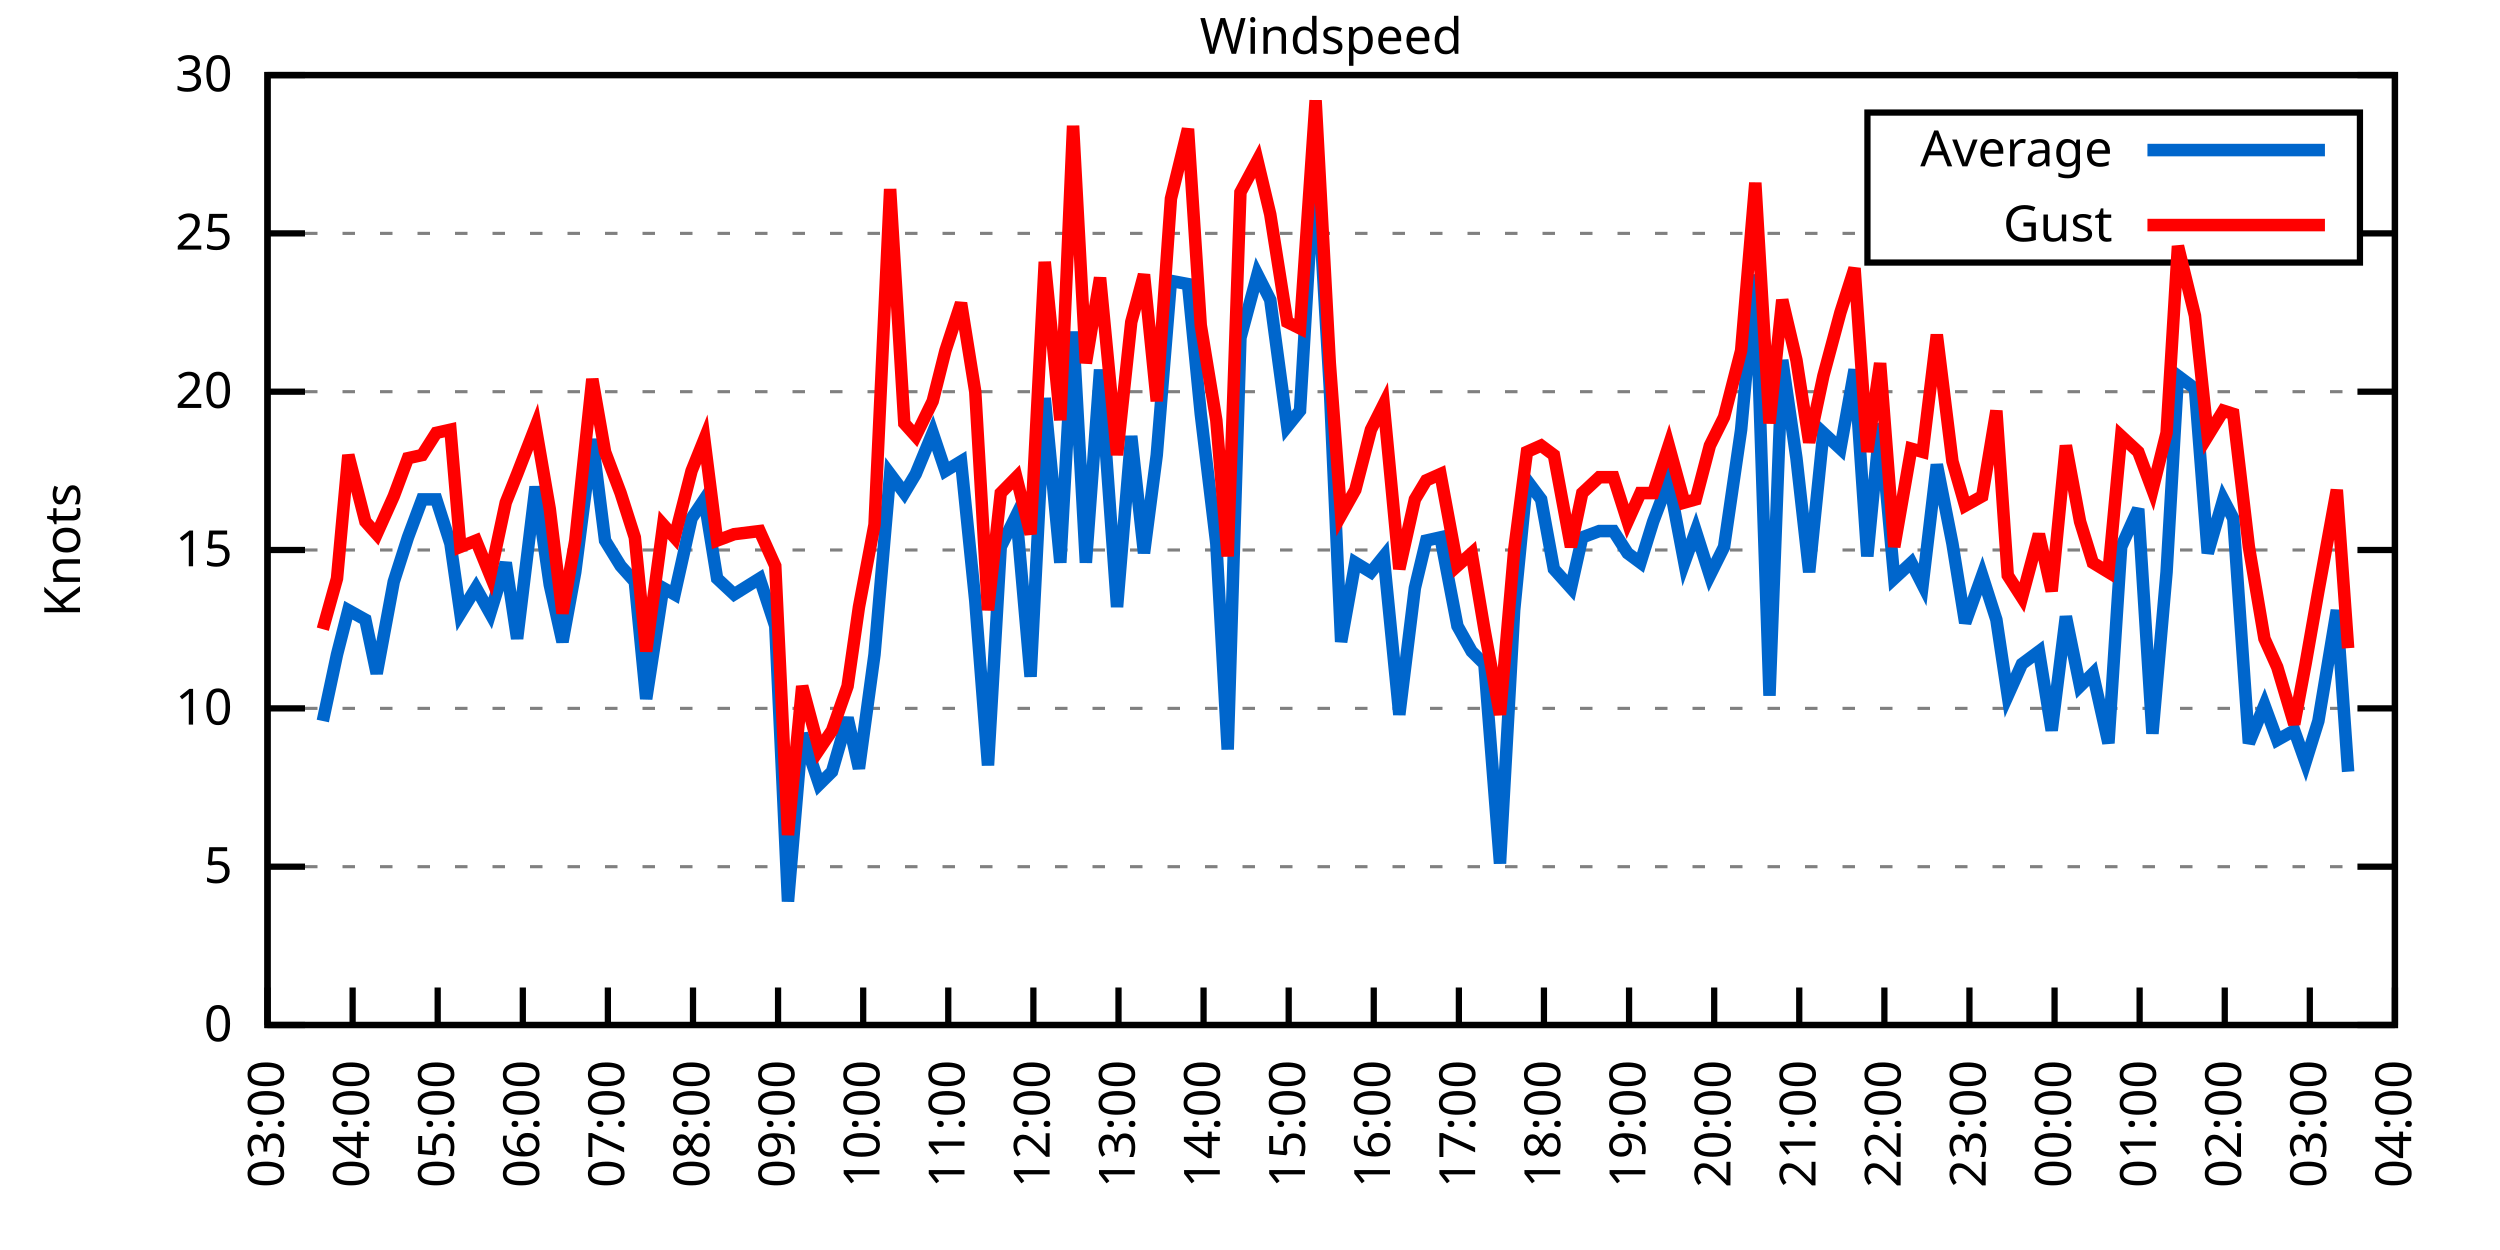
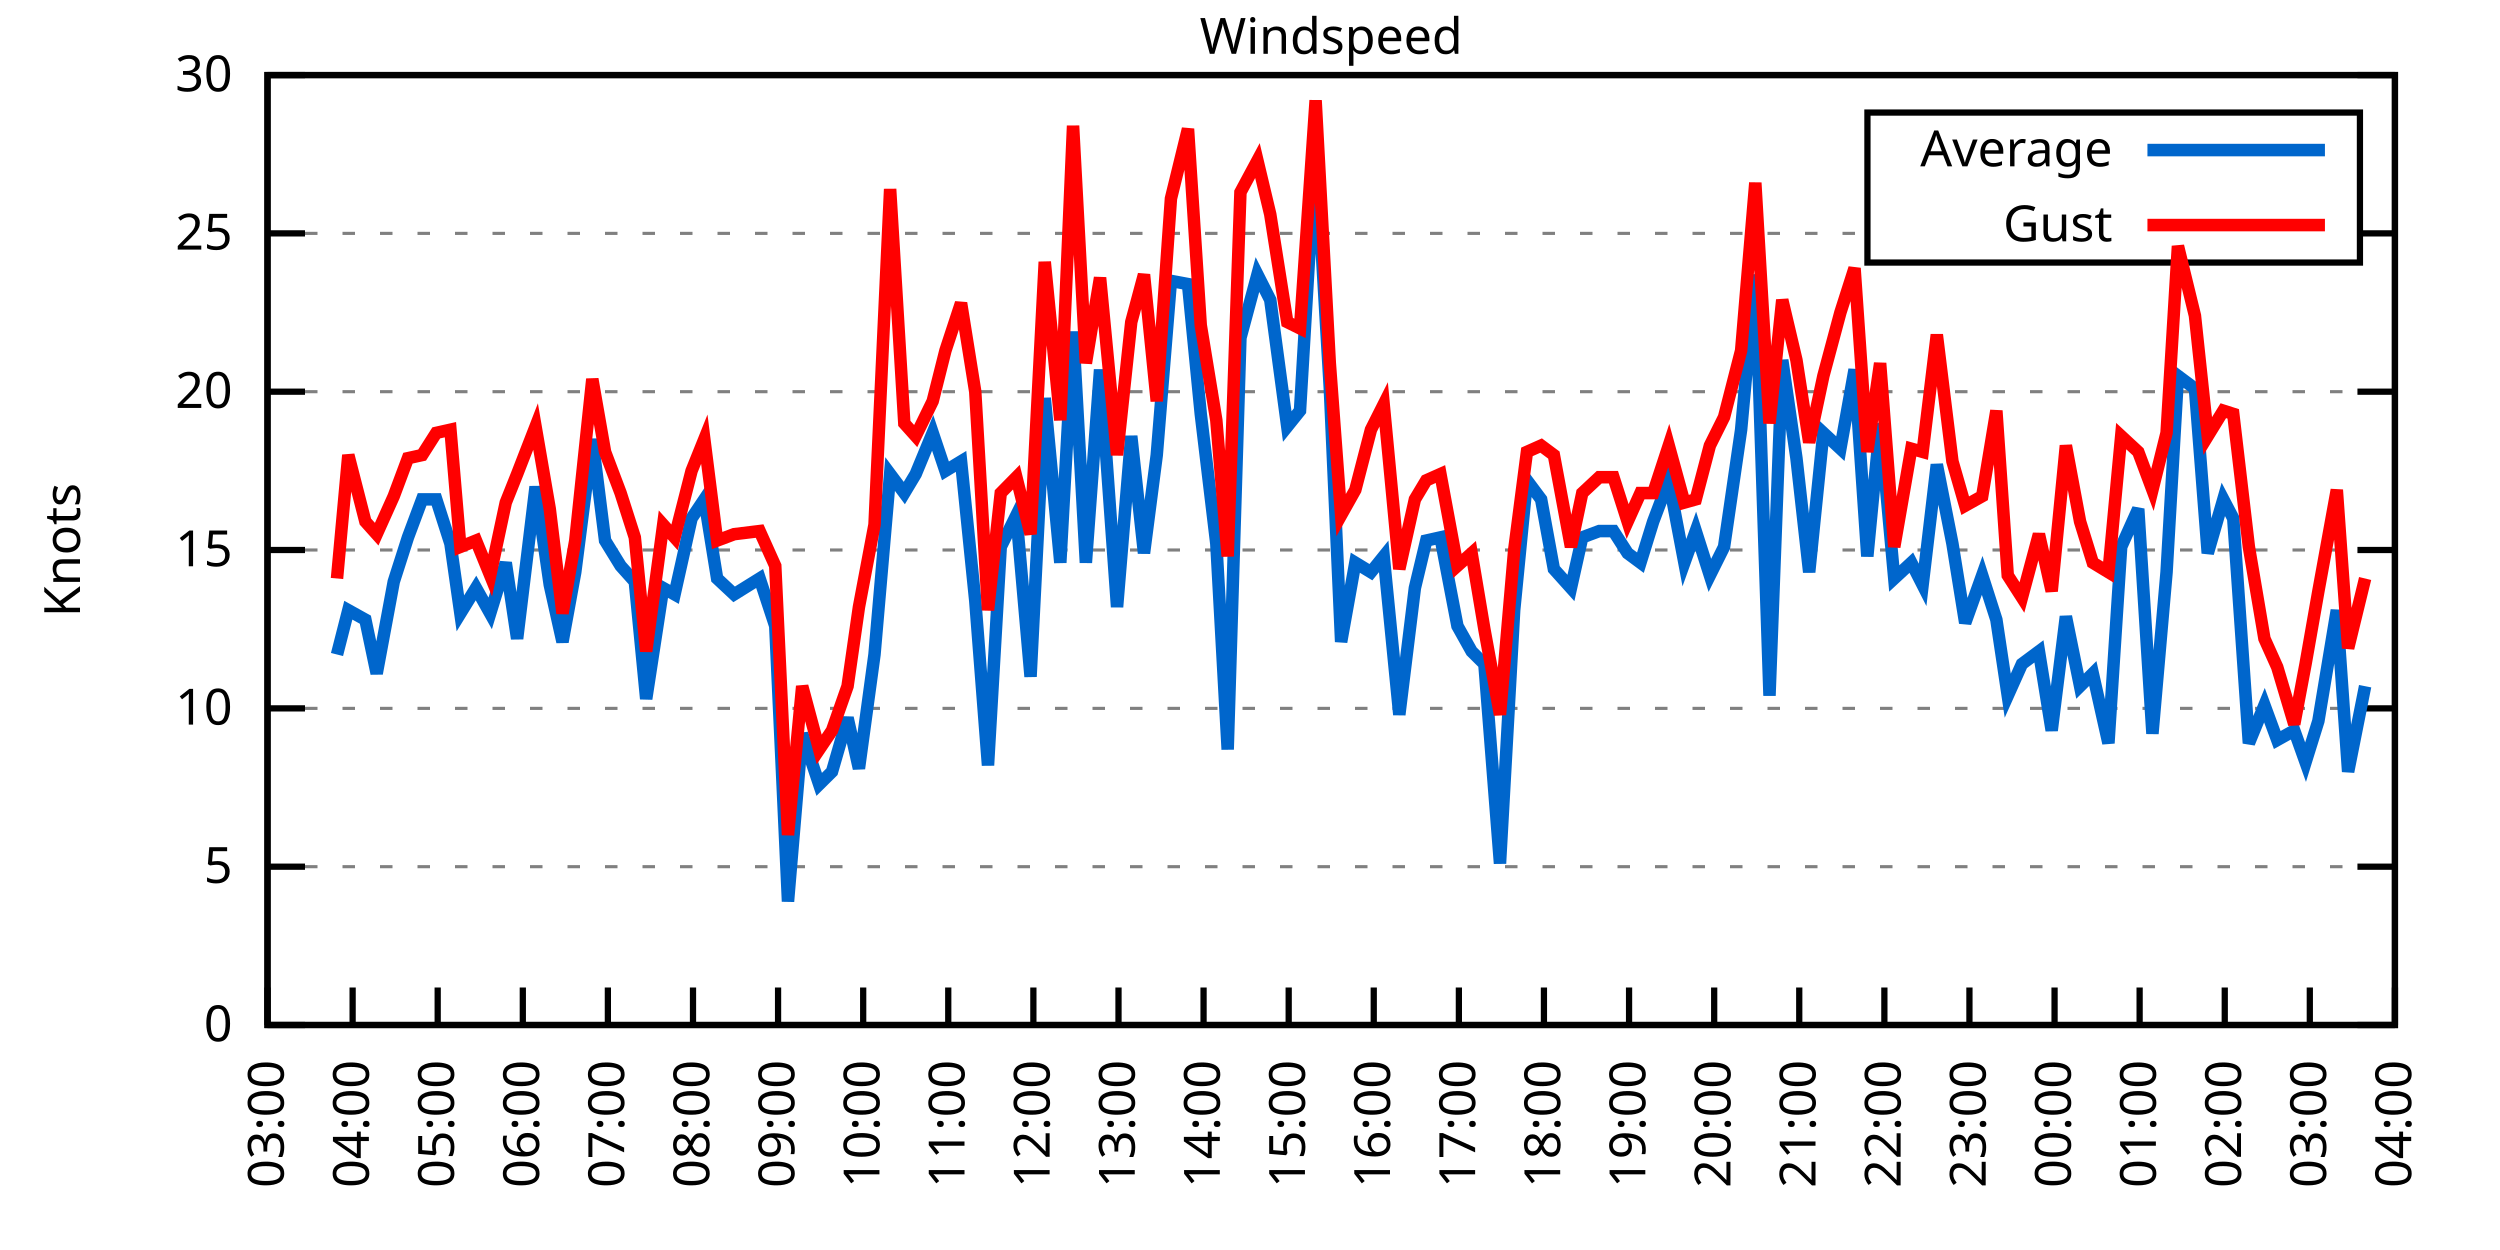
<svg xmlns="http://www.w3.org/2000/svg" xmlns:xlink="http://www.w3.org/1999/xlink" width="400" height="200" viewBox="0 0 400 200">
  <g id="gnuplot_canvas">
    <rect x="0" y="0" width="400" height="200" fill="none" />
    <defs>
      <circle id="gpDot" r="0.5" stroke-width="0.5" stroke="currentColor" />
      <path id="gpPt0" stroke-width="0.333" stroke="currentColor" d="M-1,0 h2 M0,-1 v2" />
      <path id="gpPt1" stroke-width="0.333" stroke="currentColor" d="M-1,-1 L1,1 M1,-1 L-1,1" />
      <path id="gpPt2" stroke-width="0.333" stroke="currentColor" d="M-1,0 L1,0 M0,-1 L0,1 M-1,-1 L1,1 M-1,1 L1,-1" />
      <rect id="gpPt3" stroke-width="0.333" stroke="currentColor" x="-1" y="-1" width="2" height="2" />
      <rect id="gpPt4" stroke-width="0.333" stroke="currentColor" fill="currentColor" x="-1" y="-1" width="2" height="2" />
      <circle id="gpPt5" stroke-width="0.333" stroke="currentColor" cx="0" cy="0" r="1" />
      <use xlink:href="#gpPt5" id="gpPt6" fill="currentColor" stroke="none" />
      <path id="gpPt7" stroke-width="0.333" stroke="currentColor" d="M0,-1.33 L-1.33,0.67 L1.33,0.67 z" />
      <use xlink:href="#gpPt7" id="gpPt8" fill="currentColor" stroke="none" />
      <use xlink:href="#gpPt7" id="gpPt9" stroke="currentColor" transform="rotate(180)" />
      <use xlink:href="#gpPt9" id="gpPt10" fill="currentColor" stroke="none" />
      <use xlink:href="#gpPt3" id="gpPt11" stroke="currentColor" transform="rotate(45)" />
      <use xlink:href="#gpPt11" id="gpPt12" fill="currentColor" stroke="none" />
      <path id="gpPt13" stroke-width="0.333" stroke="currentColor" d="M0,1.330 L1.265,0.411 L0.782,-1.067 L-0.782,-1.076 L-1.265,0.411 z" />
      <use xlink:href="#gpPt13" id="gpPt14" fill="currentColor" stroke="none" />
      <filter id="textbox" filterUnits="objectBoundingBox" x="0" y="0" height="1" width="1">
        <feFlood flood-color="white" flood-opacity="1" result="bgnd" />
        <feComposite in="SourceGraphic" in2="bgnd" operator="atop" />
      </filter>
      <filter id="greybox" filterUnits="objectBoundingBox" x="0" y="0" height="1" width="1">
        <feFlood flood-color="lightgrey" flood-opacity="1" result="grey" />
        <feComposite in="SourceGraphic" in2="grey" operator="atop" />
      </filter>
    </defs>
    <g fill="none" color="white" stroke="currentColor" stroke-width="1.00" stroke-linecap="butt" stroke-linejoin="miter">
</g>
    <g fill="none" color="black" stroke="currentColor" stroke-width="1.00" stroke-linecap="butt" stroke-linejoin="miter">
      <g stroke="none" shape-rendering="crispEdges">
        <polygon fill="rgb(255, 255, 255)" points="42.80,164.00 383.18,164.00 383.18,12.02 42.80,12.02 " />
      </g>
    </g>
    <g fill="none" color="black" stroke="currentColor" stroke-width="1.00" stroke-linecap="butt" stroke-linejoin="miter">
</g>
    <g fill="none" color="black" stroke="black" stroke-width="0.50" stroke-linecap="butt" stroke-linejoin="miter">
</g>
    <g fill="none" color="gray" stroke="currentColor" stroke-width="0.50" stroke-linecap="butt" stroke-linejoin="miter">
      <path stroke="gray" stroke-dasharray="2,4" class="gridline" d="M42.80,164.00 L383.19,164.00  " />
    </g>
    <g fill="none" color="gray" stroke="gray" stroke-width="1.00" stroke-linecap="butt" stroke-linejoin="miter">
</g>
    <g fill="none" color="black" stroke="currentColor" stroke-width="1.00" stroke-linecap="butt" stroke-linejoin="miter">
      <path stroke="black" d="M42.80,164.00 L48.80,164.00 M383.19,164.00 L377.19,164.00  " />
      <g transform="translate(37.20,166.60)" stroke="none" fill="black" font-family="Sans" font-size="8.00" text-anchor="end">
        <text>
          <tspan font-family="Sans"> 0</tspan>
        </text>
      </g>
    </g>
    <g fill="none" color="black" stroke="currentColor" stroke-width="1.00" stroke-linecap="butt" stroke-linejoin="miter">
</g>
    <g fill="none" color="black" stroke="black" stroke-width="0.50" stroke-linecap="butt" stroke-linejoin="miter">
</g>
    <g fill="none" color="gray" stroke="currentColor" stroke-width="0.50" stroke-linecap="butt" stroke-linejoin="miter">
      <path stroke="gray" stroke-dasharray="2,4" class="gridline" d="M42.80,138.67 L383.19,138.67  " />
    </g>
    <g fill="none" color="gray" stroke="gray" stroke-width="1.00" stroke-linecap="butt" stroke-linejoin="miter">
</g>
    <g fill="none" color="black" stroke="currentColor" stroke-width="1.00" stroke-linecap="butt" stroke-linejoin="miter">
      <path stroke="black" d="M42.80,138.67 L48.80,138.67 M383.19,138.67 L377.19,138.67  " />
      <g transform="translate(37.20,141.27)" stroke="none" fill="black" font-family="Sans" font-size="8.00" text-anchor="end">
        <text>
          <tspan font-family="Sans"> 5</tspan>
        </text>
      </g>
    </g>
    <g fill="none" color="black" stroke="currentColor" stroke-width="1.00" stroke-linecap="butt" stroke-linejoin="miter">
</g>
    <g fill="none" color="black" stroke="black" stroke-width="0.50" stroke-linecap="butt" stroke-linejoin="miter">
</g>
    <g fill="none" color="gray" stroke="currentColor" stroke-width="0.50" stroke-linecap="butt" stroke-linejoin="miter">
      <path stroke="gray" stroke-dasharray="2,4" class="gridline" d="M42.80,113.34 L383.19,113.34  " />
    </g>
    <g fill="none" color="gray" stroke="gray" stroke-width="1.00" stroke-linecap="butt" stroke-linejoin="miter">
</g>
    <g fill="none" color="black" stroke="currentColor" stroke-width="1.00" stroke-linecap="butt" stroke-linejoin="miter">
      <path stroke="black" d="M42.80,113.34 L48.80,113.34 M383.19,113.34 L377.19,113.34  " />
      <g transform="translate(37.20,115.94)" stroke="none" fill="black" font-family="Sans" font-size="8.00" text-anchor="end">
        <text>
          <tspan font-family="Sans"> 10</tspan>
        </text>
      </g>
    </g>
    <g fill="none" color="black" stroke="currentColor" stroke-width="1.00" stroke-linecap="butt" stroke-linejoin="miter">
</g>
    <g fill="none" color="black" stroke="black" stroke-width="0.50" stroke-linecap="butt" stroke-linejoin="miter">
</g>
    <g fill="none" color="gray" stroke="currentColor" stroke-width="0.50" stroke-linecap="butt" stroke-linejoin="miter">
      <path stroke="gray" stroke-dasharray="2,4" class="gridline" d="M42.80,88.00 L383.19,88.00  " />
    </g>
    <g fill="none" color="gray" stroke="gray" stroke-width="1.00" stroke-linecap="butt" stroke-linejoin="miter">
</g>
    <g fill="none" color="black" stroke="currentColor" stroke-width="1.00" stroke-linecap="butt" stroke-linejoin="miter">
      <path stroke="black" d="M42.80,88.00 L48.80,88.00 M383.19,88.00 L377.19,88.00  " />
      <g transform="translate(37.20,90.60)" stroke="none" fill="black" font-family="Sans" font-size="8.00" text-anchor="end">
        <text>
          <tspan font-family="Sans"> 15</tspan>
        </text>
      </g>
    </g>
    <g fill="none" color="black" stroke="currentColor" stroke-width="1.00" stroke-linecap="butt" stroke-linejoin="miter">
</g>
    <g fill="none" color="black" stroke="black" stroke-width="0.50" stroke-linecap="butt" stroke-linejoin="miter">
</g>
    <g fill="none" color="gray" stroke="currentColor" stroke-width="0.50" stroke-linecap="butt" stroke-linejoin="miter">
      <path stroke="gray" stroke-dasharray="2,4" class="gridline" d="M42.80,62.67 L383.19,62.67  " />
    </g>
    <g fill="none" color="gray" stroke="gray" stroke-width="1.00" stroke-linecap="butt" stroke-linejoin="miter">
</g>
    <g fill="none" color="black" stroke="currentColor" stroke-width="1.00" stroke-linecap="butt" stroke-linejoin="miter">
      <path stroke="black" d="M42.80,62.67 L48.80,62.67 M383.19,62.67 L377.19,62.67  " />
      <g transform="translate(37.20,65.27)" stroke="none" fill="black" font-family="Sans" font-size="8.00" text-anchor="end">
        <text>
          <tspan font-family="Sans"> 20</tspan>
        </text>
      </g>
    </g>
    <g fill="none" color="black" stroke="currentColor" stroke-width="1.00" stroke-linecap="butt" stroke-linejoin="miter">
</g>
    <g fill="none" color="black" stroke="black" stroke-width="0.50" stroke-linecap="butt" stroke-linejoin="miter">
</g>
    <g fill="none" color="gray" stroke="currentColor" stroke-width="0.50" stroke-linecap="butt" stroke-linejoin="miter">
      <path stroke="gray" stroke-dasharray="2,4" class="gridline" d="M42.80,37.34 L298.79,37.34 M377.59,37.34 L383.19,37.34  " />
    </g>
    <g fill="none" color="gray" stroke="gray" stroke-width="1.00" stroke-linecap="butt" stroke-linejoin="miter">
</g>
    <g fill="none" color="black" stroke="currentColor" stroke-width="1.00" stroke-linecap="butt" stroke-linejoin="miter">
      <path stroke="black" d="M42.80,37.34 L48.80,37.34 M383.19,37.34 L377.19,37.34  " />
      <g transform="translate(37.20,39.94)" stroke="none" fill="black" font-family="Sans" font-size="8.00" text-anchor="end">
        <text>
          <tspan font-family="Sans"> 25</tspan>
        </text>
      </g>
    </g>
    <g fill="none" color="black" stroke="currentColor" stroke-width="1.00" stroke-linecap="butt" stroke-linejoin="miter">
</g>
    <g fill="none" color="black" stroke="black" stroke-width="0.50" stroke-linecap="butt" stroke-linejoin="miter">
</g>
    <g fill="none" color="gray" stroke="currentColor" stroke-width="0.50" stroke-linecap="butt" stroke-linejoin="miter">
      <path stroke="gray" stroke-dasharray="2,4" class="gridline" d="M42.80,12.01 L383.19,12.01  " />
    </g>
    <g fill="none" color="gray" stroke="gray" stroke-width="1.00" stroke-linecap="butt" stroke-linejoin="miter">
</g>
    <g fill="none" color="black" stroke="currentColor" stroke-width="1.00" stroke-linecap="butt" stroke-linejoin="miter">
      <path stroke="black" d="M42.80,12.01 L48.80,12.01 M383.19,12.01 L377.19,12.01  " />
      <g transform="translate(37.20,14.61)" stroke="none" fill="black" font-family="Sans" font-size="8.00" text-anchor="end">
        <text>
          <tspan font-family="Sans"> 30</tspan>
        </text>
      </g>
    </g>
    <g fill="none" color="black" stroke="currentColor" stroke-width="1.00" stroke-linecap="butt" stroke-linejoin="miter">
      <path stroke="black" d="M42.80,164.00 L42.80,158.00  " />
      <g transform="translate(45.40,169.60) rotate(270.00)" stroke="none" fill="black" font-family="Sans" font-size="8.00" text-anchor="end">
        <text>
          <tspan font-family="Sans">03:00</tspan>
        </text>
      </g>
    </g>
    <g fill="none" color="black" stroke="currentColor" stroke-width="1.00" stroke-linecap="butt" stroke-linejoin="miter">
      <path stroke="black" d="M56.42,164.00 L56.42,158.00  " />
      <g transform="translate(59.02,169.60) rotate(270.00)" stroke="none" fill="black" font-family="Sans" font-size="8.00" text-anchor="end">
        <text>
          <tspan font-family="Sans">04:00</tspan>
        </text>
      </g>
    </g>
    <g fill="none" color="black" stroke="currentColor" stroke-width="1.00" stroke-linecap="butt" stroke-linejoin="miter">
      <path stroke="black" d="M70.03,164.00 L70.03,158.00  " />
      <g transform="translate(72.63,169.60) rotate(270.00)" stroke="none" fill="black" font-family="Sans" font-size="8.00" text-anchor="end">
        <text>
          <tspan font-family="Sans">05:00</tspan>
        </text>
      </g>
    </g>
    <g fill="none" color="black" stroke="currentColor" stroke-width="1.00" stroke-linecap="butt" stroke-linejoin="miter">
      <path stroke="black" d="M83.65,164.00 L83.65,158.00  " />
      <g transform="translate(86.25,169.60) rotate(270.00)" stroke="none" fill="black" font-family="Sans" font-size="8.00" text-anchor="end">
        <text>
          <tspan font-family="Sans">06:00</tspan>
        </text>
      </g>
    </g>
    <g fill="none" color="black" stroke="currentColor" stroke-width="1.00" stroke-linecap="butt" stroke-linejoin="miter">
      <path stroke="black" d="M97.26,164.00 L97.26,158.00  " />
      <g transform="translate(99.86,169.60) rotate(270.00)" stroke="none" fill="black" font-family="Sans" font-size="8.00" text-anchor="end">
        <text>
          <tspan font-family="Sans">07:00</tspan>
        </text>
      </g>
    </g>
    <g fill="none" color="black" stroke="currentColor" stroke-width="1.00" stroke-linecap="butt" stroke-linejoin="miter">
      <path stroke="black" d="M110.88,164.00 L110.88,158.00  " />
      <g transform="translate(113.48,169.60) rotate(270.00)" stroke="none" fill="black" font-family="Sans" font-size="8.00" text-anchor="end">
        <text>
          <tspan font-family="Sans">08:00</tspan>
        </text>
      </g>
    </g>
    <g fill="none" color="black" stroke="currentColor" stroke-width="1.00" stroke-linecap="butt" stroke-linejoin="miter">
      <path stroke="black" d="M124.49,164.00 L124.49,158.00  " />
      <g transform="translate(127.09,169.60) rotate(270.00)" stroke="none" fill="black" font-family="Sans" font-size="8.00" text-anchor="end">
        <text>
          <tspan font-family="Sans">09:00</tspan>
        </text>
      </g>
    </g>
    <g fill="none" color="black" stroke="currentColor" stroke-width="1.00" stroke-linecap="butt" stroke-linejoin="miter">
      <path stroke="black" d="M138.11,164.00 L138.11,158.00  " />
      <g transform="translate(140.71,169.60) rotate(270.00)" stroke="none" fill="black" font-family="Sans" font-size="8.00" text-anchor="end">
        <text>
          <tspan font-family="Sans">10:00</tspan>
        </text>
      </g>
    </g>
    <g fill="none" color="black" stroke="currentColor" stroke-width="1.00" stroke-linecap="butt" stroke-linejoin="miter">
      <path stroke="black" d="M151.72,164.00 L151.72,158.00  " />
      <g transform="translate(154.32,169.60) rotate(270.00)" stroke="none" fill="black" font-family="Sans" font-size="8.00" text-anchor="end">
        <text>
          <tspan font-family="Sans">11:00</tspan>
        </text>
      </g>
    </g>
    <g fill="none" color="black" stroke="currentColor" stroke-width="1.00" stroke-linecap="butt" stroke-linejoin="miter">
      <path stroke="black" d="M165.34,164.00 L165.34,158.00  " />
      <g transform="translate(167.94,169.60) rotate(270.00)" stroke="none" fill="black" font-family="Sans" font-size="8.00" text-anchor="end">
        <text>
          <tspan font-family="Sans">12:00</tspan>
        </text>
      </g>
    </g>
    <g fill="none" color="black" stroke="currentColor" stroke-width="1.00" stroke-linecap="butt" stroke-linejoin="miter">
      <path stroke="black" d="M178.96,164.00 L178.96,158.00  " />
      <g transform="translate(181.56,169.60) rotate(270.00)" stroke="none" fill="black" font-family="Sans" font-size="8.00" text-anchor="end">
        <text>
          <tspan font-family="Sans">13:00</tspan>
        </text>
      </g>
    </g>
    <g fill="none" color="black" stroke="currentColor" stroke-width="1.00" stroke-linecap="butt" stroke-linejoin="miter">
      <path stroke="black" d="M192.57,164.00 L192.57,158.00  " />
      <g transform="translate(195.17,169.60) rotate(270.00)" stroke="none" fill="black" font-family="Sans" font-size="8.00" text-anchor="end">
        <text>
          <tspan font-family="Sans">14:00</tspan>
        </text>
      </g>
    </g>
    <g fill="none" color="black" stroke="currentColor" stroke-width="1.00" stroke-linecap="butt" stroke-linejoin="miter">
      <path stroke="black" d="M206.19,164.00 L206.19,158.00  " />
      <g transform="translate(208.79,169.60) rotate(270.00)" stroke="none" fill="black" font-family="Sans" font-size="8.00" text-anchor="end">
        <text>
          <tspan font-family="Sans">15:00</tspan>
        </text>
      </g>
    </g>
    <g fill="none" color="black" stroke="currentColor" stroke-width="1.00" stroke-linecap="butt" stroke-linejoin="miter">
      <path stroke="black" d="M219.80,164.00 L219.80,158.00  " />
      <g transform="translate(222.40,169.60) rotate(270.00)" stroke="none" fill="black" font-family="Sans" font-size="8.00" text-anchor="end">
        <text>
          <tspan font-family="Sans">16:00</tspan>
        </text>
      </g>
    </g>
    <g fill="none" color="black" stroke="currentColor" stroke-width="1.00" stroke-linecap="butt" stroke-linejoin="miter">
      <path stroke="black" d="M233.42,164.00 L233.42,158.00  " />
      <g transform="translate(236.02,169.60) rotate(270.00)" stroke="none" fill="black" font-family="Sans" font-size="8.00" text-anchor="end">
        <text>
          <tspan font-family="Sans">17:00</tspan>
        </text>
      </g>
    </g>
    <g fill="none" color="black" stroke="currentColor" stroke-width="1.00" stroke-linecap="butt" stroke-linejoin="miter">
      <path stroke="black" d="M247.03,164.00 L247.03,158.00  " />
      <g transform="translate(249.63,169.60) rotate(270.00)" stroke="none" fill="black" font-family="Sans" font-size="8.00" text-anchor="end">
        <text>
          <tspan font-family="Sans">18:00</tspan>
        </text>
      </g>
    </g>
    <g fill="none" color="black" stroke="currentColor" stroke-width="1.00" stroke-linecap="butt" stroke-linejoin="miter">
      <path stroke="black" d="M260.65,164.00 L260.65,158.00  " />
      <g transform="translate(263.25,169.60) rotate(270.00)" stroke="none" fill="black" font-family="Sans" font-size="8.00" text-anchor="end">
        <text>
          <tspan font-family="Sans">19:00</tspan>
        </text>
      </g>
    </g>
    <g fill="none" color="black" stroke="currentColor" stroke-width="1.00" stroke-linecap="butt" stroke-linejoin="miter">
      <path stroke="black" d="M274.27,164.00 L274.27,158.00  " />
      <g transform="translate(276.87,169.60) rotate(270.00)" stroke="none" fill="black" font-family="Sans" font-size="8.00" text-anchor="end">
        <text>
          <tspan font-family="Sans">20:00</tspan>
        </text>
      </g>
    </g>
    <g fill="none" color="black" stroke="currentColor" stroke-width="1.00" stroke-linecap="butt" stroke-linejoin="miter">
      <path stroke="black" d="M287.88,164.00 L287.88,158.00  " />
      <g transform="translate(290.48,169.60) rotate(270.00)" stroke="none" fill="black" font-family="Sans" font-size="8.00" text-anchor="end">
        <text>
          <tspan font-family="Sans">21:00</tspan>
        </text>
      </g>
    </g>
    <g fill="none" color="black" stroke="currentColor" stroke-width="1.00" stroke-linecap="butt" stroke-linejoin="miter">
      <path stroke="black" d="M301.50,164.00 L301.50,158.00  " />
      <g transform="translate(304.10,169.60) rotate(270.00)" stroke="none" fill="black" font-family="Sans" font-size="8.00" text-anchor="end">
        <text>
          <tspan font-family="Sans">22:00</tspan>
        </text>
      </g>
    </g>
    <g fill="none" color="black" stroke="currentColor" stroke-width="1.00" stroke-linecap="butt" stroke-linejoin="miter">
      <path stroke="black" d="M315.11,164.00 L315.11,158.00  " />
      <g transform="translate(317.71,169.60) rotate(270.00)" stroke="none" fill="black" font-family="Sans" font-size="8.00" text-anchor="end">
        <text>
          <tspan font-family="Sans">23:00</tspan>
        </text>
      </g>
    </g>
    <g fill="none" color="black" stroke="currentColor" stroke-width="1.00" stroke-linecap="butt" stroke-linejoin="miter">
      <path stroke="black" d="M328.73,164.00 L328.73,158.00  " />
      <g transform="translate(331.33,169.60) rotate(270.00)" stroke="none" fill="black" font-family="Sans" font-size="8.00" text-anchor="end">
        <text>
          <tspan font-family="Sans">00:00</tspan>
        </text>
      </g>
    </g>
    <g fill="none" color="black" stroke="currentColor" stroke-width="1.00" stroke-linecap="butt" stroke-linejoin="miter">
      <path stroke="black" d="M342.34,164.00 L342.34,158.00  " />
      <g transform="translate(344.94,169.60) rotate(270.00)" stroke="none" fill="black" font-family="Sans" font-size="8.00" text-anchor="end">
        <text>
          <tspan font-family="Sans">01:00</tspan>
        </text>
      </g>
    </g>
    <g fill="none" color="black" stroke="currentColor" stroke-width="1.00" stroke-linecap="butt" stroke-linejoin="miter">
      <path stroke="black" d="M355.96,164.00 L355.96,158.00  " />
      <g transform="translate(358.56,169.60) rotate(270.00)" stroke="none" fill="black" font-family="Sans" font-size="8.00" text-anchor="end">
        <text>
          <tspan font-family="Sans">02:00</tspan>
        </text>
      </g>
    </g>
    <g fill="none" color="black" stroke="currentColor" stroke-width="1.00" stroke-linecap="butt" stroke-linejoin="miter">
      <path stroke="black" d="M369.57,164.00 L369.57,158.00  " />
      <g transform="translate(372.17,169.60) rotate(270.00)" stroke="none" fill="black" font-family="Sans" font-size="8.00" text-anchor="end">
        <text>
          <tspan font-family="Sans">03:00</tspan>
        </text>
      </g>
    </g>
    <g fill="none" color="black" stroke="currentColor" stroke-width="1.00" stroke-linecap="butt" stroke-linejoin="miter">
      <path stroke="black" d="M383.19,164.00 L383.19,158.00  " />
      <g transform="translate(385.79,169.60) rotate(270.00)" stroke="none" fill="black" font-family="Sans" font-size="8.00" text-anchor="end">
        <text>
          <tspan font-family="Sans">04:00</tspan>
        </text>
      </g>
    </g>
    <g fill="none" color="black" stroke="currentColor" stroke-width="1.00" stroke-linecap="butt" stroke-linejoin="miter">
</g>
    <g fill="none" color="black" stroke="currentColor" stroke-width="1.00" stroke-linecap="butt" stroke-linejoin="miter">
      <path stroke="black" d="M42.80,12.01 L42.80,164.00 L383.19,164.00 L383.19,12.01 L42.80,12.01 Z  " />
    </g>
    <g fill="none" color="black" stroke="currentColor" stroke-width="1.00" stroke-linecap="butt" stroke-linejoin="miter">
</g>
    <g fill="none" color="black" stroke="currentColor" stroke-width="1.00" stroke-linecap="butt" stroke-linejoin="miter">
      <path stroke="black" d="M298.79,42.01 L298.79,18.01 L377.59,18.01 L377.59,42.01 L298.79,42.01 Z  " />
    </g>
    <g id="Windspeed_plot_1">
      <g fill="none" color="white" stroke="black" stroke-width="2.00" stroke-linecap="butt" stroke-linejoin="miter">
</g>
      <g fill="none" color="black" stroke="currentColor" stroke-width="2.00" stroke-linecap="butt" stroke-linejoin="miter">
        <g transform="translate(337.99,26.61)" stroke="none" fill="black" font-family="Sans" font-size="8.00" text-anchor="end">
          <text>
            <tspan font-family="Sans">Average</tspan>
          </text>
        </g>
      </g>
      <g fill="none" color="black" stroke="currentColor" stroke-width="2.00" stroke-linecap="butt" stroke-linejoin="miter">
-         <path stroke="rgb(  0, 102, 204)" d="M343.59,24.01 L371.99,24.01 M51.65,115.36 L53.92,104.72 L55.73,97.63 L58.46,99.15 L60.27,107.76 L63.00,93.07   L65.27,85.98 L67.54,79.90 L69.80,79.90 L72.07,86.99 L73.66,98.14 L76.16,94.08 L78.43,98.14 L80.92,90.03   L82.74,102.19 L85.69,77.87 L87.96,93.58 L90.00,102.70 L92.04,91.55 L94.77,70.27 L96.81,86.49 L99.30,90.54   L101.57,93.07 L103.39,111.82 L106.11,94.08 L107.93,95.10 L110.65,82.94 L112.69,79.90 L114.74,92.56 L117.46,95.10   L121.54,92.56 L124.04,100.16 L126.08,144.24 L128.35,117.39 L131.07,125.50 L133.12,123.47 L135.61,114.86 L137.43,122.96   L139.92,104.72 L142.42,75.85 L144.69,78.89 L146.51,75.85 L149.23,69.26 L151.27,75.34 L153.77,73.82 L156.04,96.11   L158.08,122.46 L160.12,87.50 L162.62,82.43 L164.89,108.27 L167.16,63.69 L169.65,90.03 L171.69,53.05 L173.74,90.03   L176.01,59.13 L178.73,97.12 L181.00,69.77 L183.04,88.51 L185.08,72.81 L187.35,44.94 L190.08,45.45 L192.12,66.22   L194.61,86.99 L196.43,119.92 L198.47,54.06 L201.19,43.93 L203.24,47.98 L205.96,68.25 L208.00,65.71 L210.50,23.66   L212.77,62.17 L214.58,102.70 L216.85,90.03 L219.35,91.55 L221.39,89.02 L223.89,114.35 L226.38,94.08 L228.20,86.49   L230.47,85.98 L233.19,100.16 L235.46,104.22 L237.50,106.24 L240.00,138.16 L242.27,97.63 L244.31,76.86 L246.58,79.90   L248.62,91.04 L251.35,94.08 L253.16,85.98 L255.88,84.97 L258.15,84.97 L260.42,88.51 L262.47,90.03 L264.51,83.45   L267.00,76.86 L269.50,90.03 L271.32,84.97 L273.58,92.06 L275.85,87.50 L278.58,68.75 L280.85,43.93 L283.12,111.31   L285.16,57.61 L287.43,73.31 L289.47,91.55 L291.74,69.26 L294.46,71.79 L296.73,59.13 L298.77,89.02 L300.82,67.74   L303.08,92.56 L305.81,90.03 L307.62,93.58 L309.89,74.33 L312.39,86.99 L314.43,99.66 L317.15,92.06 L319.42,99.15   L321.24,111.31 L323.51,106.24 L326.23,104.22 L328.27,116.88 L330.54,98.64 L332.81,109.79 L334.85,107.76 L337.35,118.91   L339.39,87.50 L342.12,81.42 L344.39,117.39 L346.65,91.55 L348.47,60.14 L351.19,62.17 L353.24,88.51 L355.73,79.90   L357.32,82.94 L359.82,118.91 L362.31,112.83 L364.36,118.40 L367.08,116.88 L368.89,121.95 L370.94,115.36 L373.89,97.63   L375.70,123.47  " />
+         <path stroke="rgb(  0, 102, 204)" d="M343.59,24.01 L371.99,24.01 M53.92,104.72 L55.73,97.63 L58.46,99.15 L60.27,107.76 L63.00,93.07 L65.27,85.98   L67.54,79.90 L69.80,79.90 L72.07,86.99 L73.66,98.14 L76.16,94.08 L78.43,98.14 L80.92,90.03 L82.74,102.19   L85.69,77.87 L87.96,93.58 L90.00,102.70 L92.04,91.55 L94.77,70.27 L96.81,86.49 L99.30,90.54 L101.57,93.07   L103.39,111.82 L106.11,94.08 L107.93,95.10 L110.65,82.94 L112.69,79.90 L114.74,92.56 L117.46,95.10 L121.54,92.56   L124.04,100.16 L126.08,144.24 L128.35,117.39 L131.07,125.50 L133.12,123.47 L135.61,114.86 L137.43,122.96 L139.92,104.72   L142.42,75.85 L144.69,78.89 L146.51,75.85 L149.23,69.26 L151.27,75.34 L153.77,73.82 L156.04,96.11 L158.08,122.46   L160.12,87.50 L162.62,82.43 L164.89,108.27 L167.16,63.69 L169.65,90.03 L171.69,53.05 L173.74,90.03 L176.01,59.13   L178.73,97.12 L181.00,69.77 L183.04,88.51 L185.08,72.81 L187.35,44.94 L190.08,45.45 L192.12,66.22 L194.61,86.99   L196.43,119.92 L198.47,54.06 L201.19,43.93 L203.24,47.98 L205.96,68.25 L208.00,65.71 L210.50,23.66 L212.77,62.17   L214.58,102.70 L216.85,90.03 L219.35,91.55 L221.39,89.02 L223.89,114.35 L226.38,94.08 L228.20,86.49 L230.47,85.98   L233.19,100.16 L235.46,104.22 L237.50,106.24 L240.00,138.16 L242.27,97.63 L244.31,76.86 L246.58,79.90 L248.62,91.04   L251.35,94.08 L253.16,85.98 L255.88,84.97 L258.15,84.97 L260.42,88.51 L262.47,90.03 L264.51,83.45 L267.00,76.86   L269.50,90.03 L271.32,84.97 L273.58,92.06 L275.85,87.50 L278.58,68.75 L280.85,43.93 L283.12,111.31 L285.16,57.61   L287.43,73.31 L289.47,91.55 L291.74,69.26 L294.46,71.79 L296.73,59.13 L298.77,89.02 L300.82,67.74 L303.08,92.56   L305.81,90.03 L307.62,93.58 L309.89,74.33 L312.39,86.99 L314.43,99.66 L317.15,92.06 L319.42,99.15 L321.24,111.31   L323.51,106.24 L326.23,104.22 L328.27,116.88 L330.54,98.64 L332.81,109.79 L334.85,107.76 L337.35,118.91 L339.39,87.50   L342.12,81.42 L344.39,117.39 L346.65,91.55 L348.47,60.14 L351.19,62.17 L353.24,88.51 L355.73,79.90 L357.32,82.94   L359.82,118.91 L362.31,112.83 L364.36,118.40 L367.08,116.88 L368.89,121.95 L370.94,115.36 L373.89,97.63 L375.70,123.47   L378.42,109.79  " />
      </g>
    </g>
    <g id="Windspeed_plot_2">
      <g fill="none" color="black" stroke="currentColor" stroke-width="2.00" stroke-linecap="butt" stroke-linejoin="miter">
        <g transform="translate(337.99,38.61)" stroke="none" fill="black" font-family="Sans" font-size="8.00" text-anchor="end">
          <text>
            <tspan font-family="Sans">Gust</tspan>
          </text>
        </g>
      </g>
      <g fill="none" color="black" stroke="currentColor" stroke-width="2.00" stroke-linecap="butt" stroke-linejoin="miter">
-         <path stroke="rgb(255,   0,   0)" d="M343.59,36.01 L371.99,36.01 M51.65,100.67 L53.92,92.56 L55.73,72.81 L58.46,83.45 L60.27,85.47 L63.00,79.39   L65.27,73.31 L67.54,72.81 L69.80,69.26 L72.07,68.75 L73.66,87.50 L76.16,86.49 L78.43,92.06 L80.92,80.41   L82.74,75.85 L85.69,68.25 L87.96,81.42 L90.00,98.14 L92.04,86.49 L94.77,60.65 L96.81,72.30 L99.30,78.89   L101.57,85.98 L103.39,104.22 L106.11,83.95 L107.93,85.98 L110.65,75.34 L112.69,70.27 L114.74,86.49 L117.46,85.47   L121.54,84.97 L124.04,90.54 L126.08,133.60 L128.35,109.79 L131.07,119.92 L133.12,116.88 L135.61,109.79 L137.43,97.12   L139.92,83.95 L142.42,30.25 L144.69,67.74 L146.51,69.77 L149.23,64.19 L151.27,56.09 L153.77,48.49 L156.04,62.67   L158.08,97.63 L160.12,78.89 L162.62,76.35 L164.89,85.47 L167.16,41.90 L169.65,67.23 L171.69,20.12 L173.74,58.11   L176.01,44.43 L178.73,72.81 L181.00,51.53 L183.04,43.93 L185.08,64.19 L187.35,31.77 L190.08,20.62 L192.12,52.03   L194.61,67.23 L196.43,89.02 L198.47,30.76 L201.19,25.69 L203.24,34.30 L205.96,51.53 L208.00,52.54 L210.50,16.06   L212.77,58.11 L214.58,82.43 L216.85,78.38 L219.35,68.75 L221.39,64.70 L223.89,91.04 L226.38,79.90 L228.20,76.86   L230.47,75.85 L233.19,90.54 L235.46,88.51 L237.50,100.67 L240.00,114.35 L242.27,88.00 L244.31,72.30 L246.58,71.29   L248.62,72.81 L251.35,87.50 L253.16,78.89 L255.88,76.35 L258.15,76.35 L260.42,83.45 L262.47,78.89 L264.51,78.89   L267.00,71.29 L269.50,80.41 L271.32,79.90 L273.58,71.29 L275.85,66.73 L278.58,56.09 L280.85,29.24 L283.12,67.74   L285.16,47.98 L287.43,57.61 L289.47,70.78 L291.74,60.14 L294.46,50.01 L296.73,42.91 L298.77,72.30 L300.82,58.11   L303.08,87.50 L305.81,71.79 L307.62,72.30 L309.89,53.55 L312.39,73.82 L314.43,80.91 L317.15,79.39 L319.42,65.71   L321.24,92.06 L323.51,95.60 L326.23,85.47 L328.27,94.59 L330.54,71.29 L332.81,83.45 L334.85,90.03 L337.35,91.55   L339.39,69.77 L342.12,72.30 L344.39,78.38 L346.65,69.26 L348.47,39.37 L351.19,50.51 L353.24,69.77 L355.73,65.71   L357.32,66.22 L359.82,87.50 L362.31,102.19 L364.36,106.75 L367.08,115.87 L368.89,106.24 L370.94,94.59 L373.89,78.38   L375.70,103.71  " />
+         <path stroke="rgb(255,   0,   0)" d="M343.59,36.01 L371.99,36.01 M53.92,92.56 L55.73,72.81 L58.46,83.45 L60.27,85.47 L63.00,79.39 L65.27,73.31   L67.54,72.81 L69.80,69.26 L72.07,68.75 L73.66,87.50 L76.16,86.49 L78.43,92.06 L80.92,80.41 L82.74,75.85   L85.69,68.25 L87.96,81.42 L90.00,98.14 L92.04,86.49 L94.77,60.65 L96.81,72.30 L99.30,78.89 L101.57,85.98   L103.39,104.22 L106.11,83.95 L107.93,85.98 L110.65,75.34 L112.69,70.27 L114.74,86.49 L117.46,85.47 L121.54,84.97   L124.04,90.54 L126.08,133.60 L128.35,109.79 L131.07,119.92 L133.12,116.88 L135.61,109.79 L137.43,97.12 L139.92,83.95   L142.42,30.25 L144.69,67.74 L146.51,69.77 L149.23,64.19 L151.27,56.09 L153.77,48.49 L156.04,62.67 L158.08,97.63   L160.12,78.89 L162.62,76.35 L164.89,85.47 L167.16,41.90 L169.65,67.23 L171.69,20.12 L173.74,58.11 L176.01,44.43   L178.73,72.81 L181.00,51.53 L183.04,43.93 L185.08,64.19 L187.35,31.77 L190.08,20.62 L192.12,52.03 L194.61,67.23   L196.43,89.02 L198.47,30.76 L201.19,25.69 L203.24,34.30 L205.96,51.53 L208.00,52.54 L210.50,16.06 L212.77,58.11   L214.58,82.43 L216.85,78.38 L219.35,68.75 L221.39,64.70 L223.89,91.04 L226.38,79.90 L228.20,76.86 L230.47,75.85   L233.19,90.54 L235.46,88.51 L237.50,100.67 L240.00,114.35 L242.27,88.00 L244.31,72.30 L246.58,71.29 L248.62,72.81   L251.35,87.50 L253.16,78.89 L255.88,76.35 L258.15,76.35 L260.42,83.45 L262.47,78.89 L264.51,78.89 L267.00,71.29   L269.50,80.41 L271.32,79.90 L273.58,71.29 L275.85,66.73 L278.58,56.09 L280.85,29.24 L283.12,67.74 L285.16,47.98   L287.43,57.61 L289.47,70.78 L291.74,60.14 L294.46,50.01 L296.73,42.91 L298.77,72.30 L300.82,58.11 L303.08,87.50   L305.81,71.79 L307.62,72.30 L309.89,53.55 L312.39,73.82 L314.43,80.91 L317.15,79.39 L319.42,65.71 L321.24,92.06   L323.51,95.60 L326.23,85.47 L328.27,94.59 L330.54,71.29 L332.81,83.45 L334.85,90.03 L337.35,91.55 L339.39,69.77   L342.12,72.30 L344.39,78.38 L346.65,69.26 L348.47,39.37 L351.19,50.51 L353.24,69.77 L355.73,65.71 L357.32,66.22   L359.82,87.50 L362.31,102.19 L364.36,106.75 L367.08,115.87 L368.89,106.24 L370.94,94.59 L373.89,78.38 L375.70,103.71   L378.42,92.56  " />
      </g>
    </g>
    <g fill="none" color="black" stroke="currentColor" stroke-width="2.00" stroke-linecap="butt" stroke-linejoin="miter">
</g>
    <g fill="none" color="black" stroke="black" stroke-width="1.00" stroke-linecap="butt" stroke-linejoin="miter">
</g>
    <g fill="none" color="black" stroke="currentColor" stroke-width="1.00" stroke-linecap="butt" stroke-linejoin="miter">
      <path stroke="black" d="M42.80,12.01 L42.80,164.00 L383.19,164.00 L383.19,12.01 L42.80,12.01 Z  " />
      <g transform="translate(12.80,88.01) rotate(270.00)" stroke="none" fill="black" font-family="Sans" font-size="8.00" text-anchor="middle">
        <text>
          <tspan font-family="Sans">Knots</tspan>
        </text>
      </g>
    </g>
    <g fill="none" color="black" stroke="currentColor" stroke-width="1.00" stroke-linecap="butt" stroke-linejoin="miter">
</g>
    <g fill="none" color="black" stroke="currentColor" stroke-width="1.00" stroke-linecap="butt" stroke-linejoin="miter">
      <g transform="translate(212.99,8.61)" stroke="none" fill="black" font-family="Sans" font-size="8.00" text-anchor="middle">
        <text>
          <tspan font-family="Sans">Windspeed</tspan>
        </text>
      </g>
    </g>
    <g fill="none" color="black" stroke="currentColor" stroke-width="1.00" stroke-linecap="butt" stroke-linejoin="miter">
</g>
  </g>
</svg>
